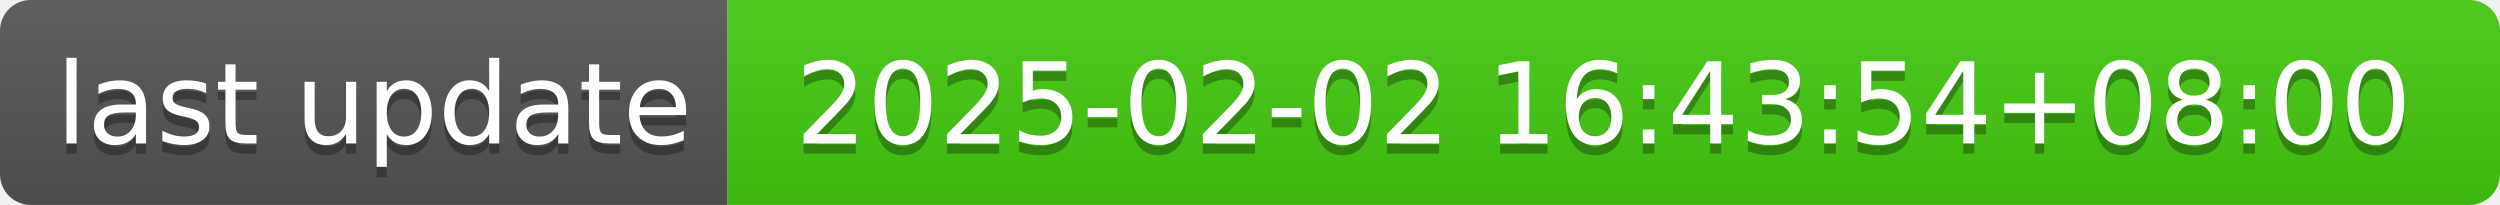
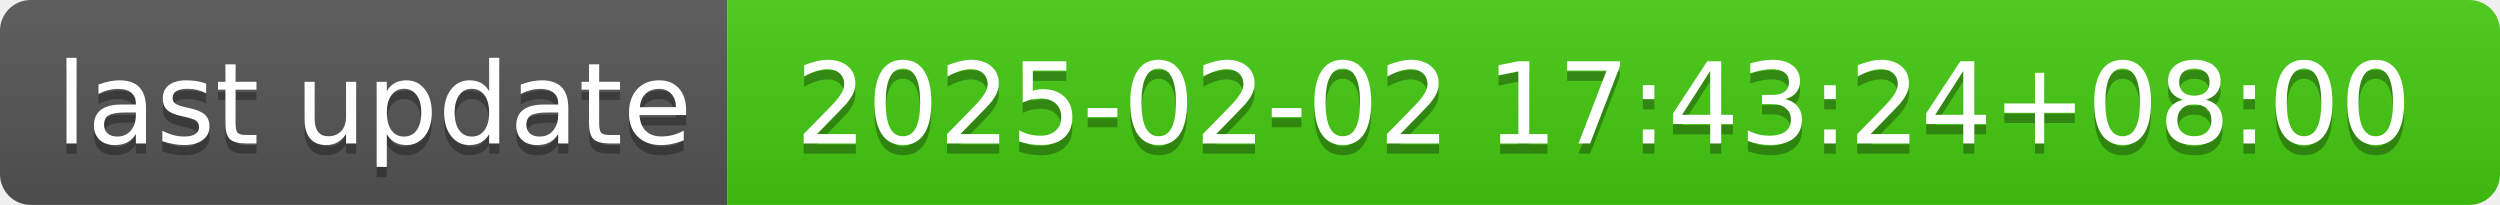
- <svg xmlns="http://www.w3.org/2000/svg" width="244" height="20" role="img" aria-label="last update: 2025-02-02 16:43:54+08:00">
+ <svg xmlns="http://www.w3.org/2000/svg" width="244" height="20" role="img" aria-label="last update: 2025-02-02 17:43:24+08:00">
  <linearGradient id="s" x2="0" y2="100%">
    <stop offset="0" stop-color="#bbb" stop-opacity=".1" />
    <stop offset="1" stop-opacity=".1" />
  </linearGradient>
  <clipPath id="r">
    <rect width="244" height="20" rx="3" fill="#fff" />
  </clipPath>
  <g clip-path="url(#r)">
    <rect width="71" height="20" fill="#555" />
    <rect x="71" width="173" height="20" fill="#4c1" />
    <rect width="244" height="20" fill="url(#s)" />
  </g>
  <g fill="#fff" text-anchor="middle" font-family="Verdana,Geneva,DejaVu Sans,sans-serif" text-rendering="geometricPrecision" font-size="110">
    <text aria-hidden="true" x="365" y="150" fill="#010101" fill-opacity=".3" transform="scale(.1)" textLength="610">last update</text>
    <text x="365" y="140" transform="scale(.1)" fill="#fff" textLength="610">last update</text>
-     <text aria-hidden="true" x="1565" y="150" fill="#010101" fill-opacity=".3" transform="scale(.1)" textLength="1630">2025-02-02 16:43:54+08:00</text>
-     <text x="1565" y="140" transform="scale(.1)" fill="#fff" textLength="1630">2025-02-02 16:43:54+08:00</text>
+     <text aria-hidden="true" x="1565" y="150" fill="#010101" fill-opacity=".3" transform="scale(.1)" textLength="1630">2025-02-02 17:43:24+08:00</text>
+     <text x="1565" y="140" transform="scale(.1)" fill="#fff" textLength="1630">2025-02-02 17:43:24+08:00</text>
  </g>
</svg>
